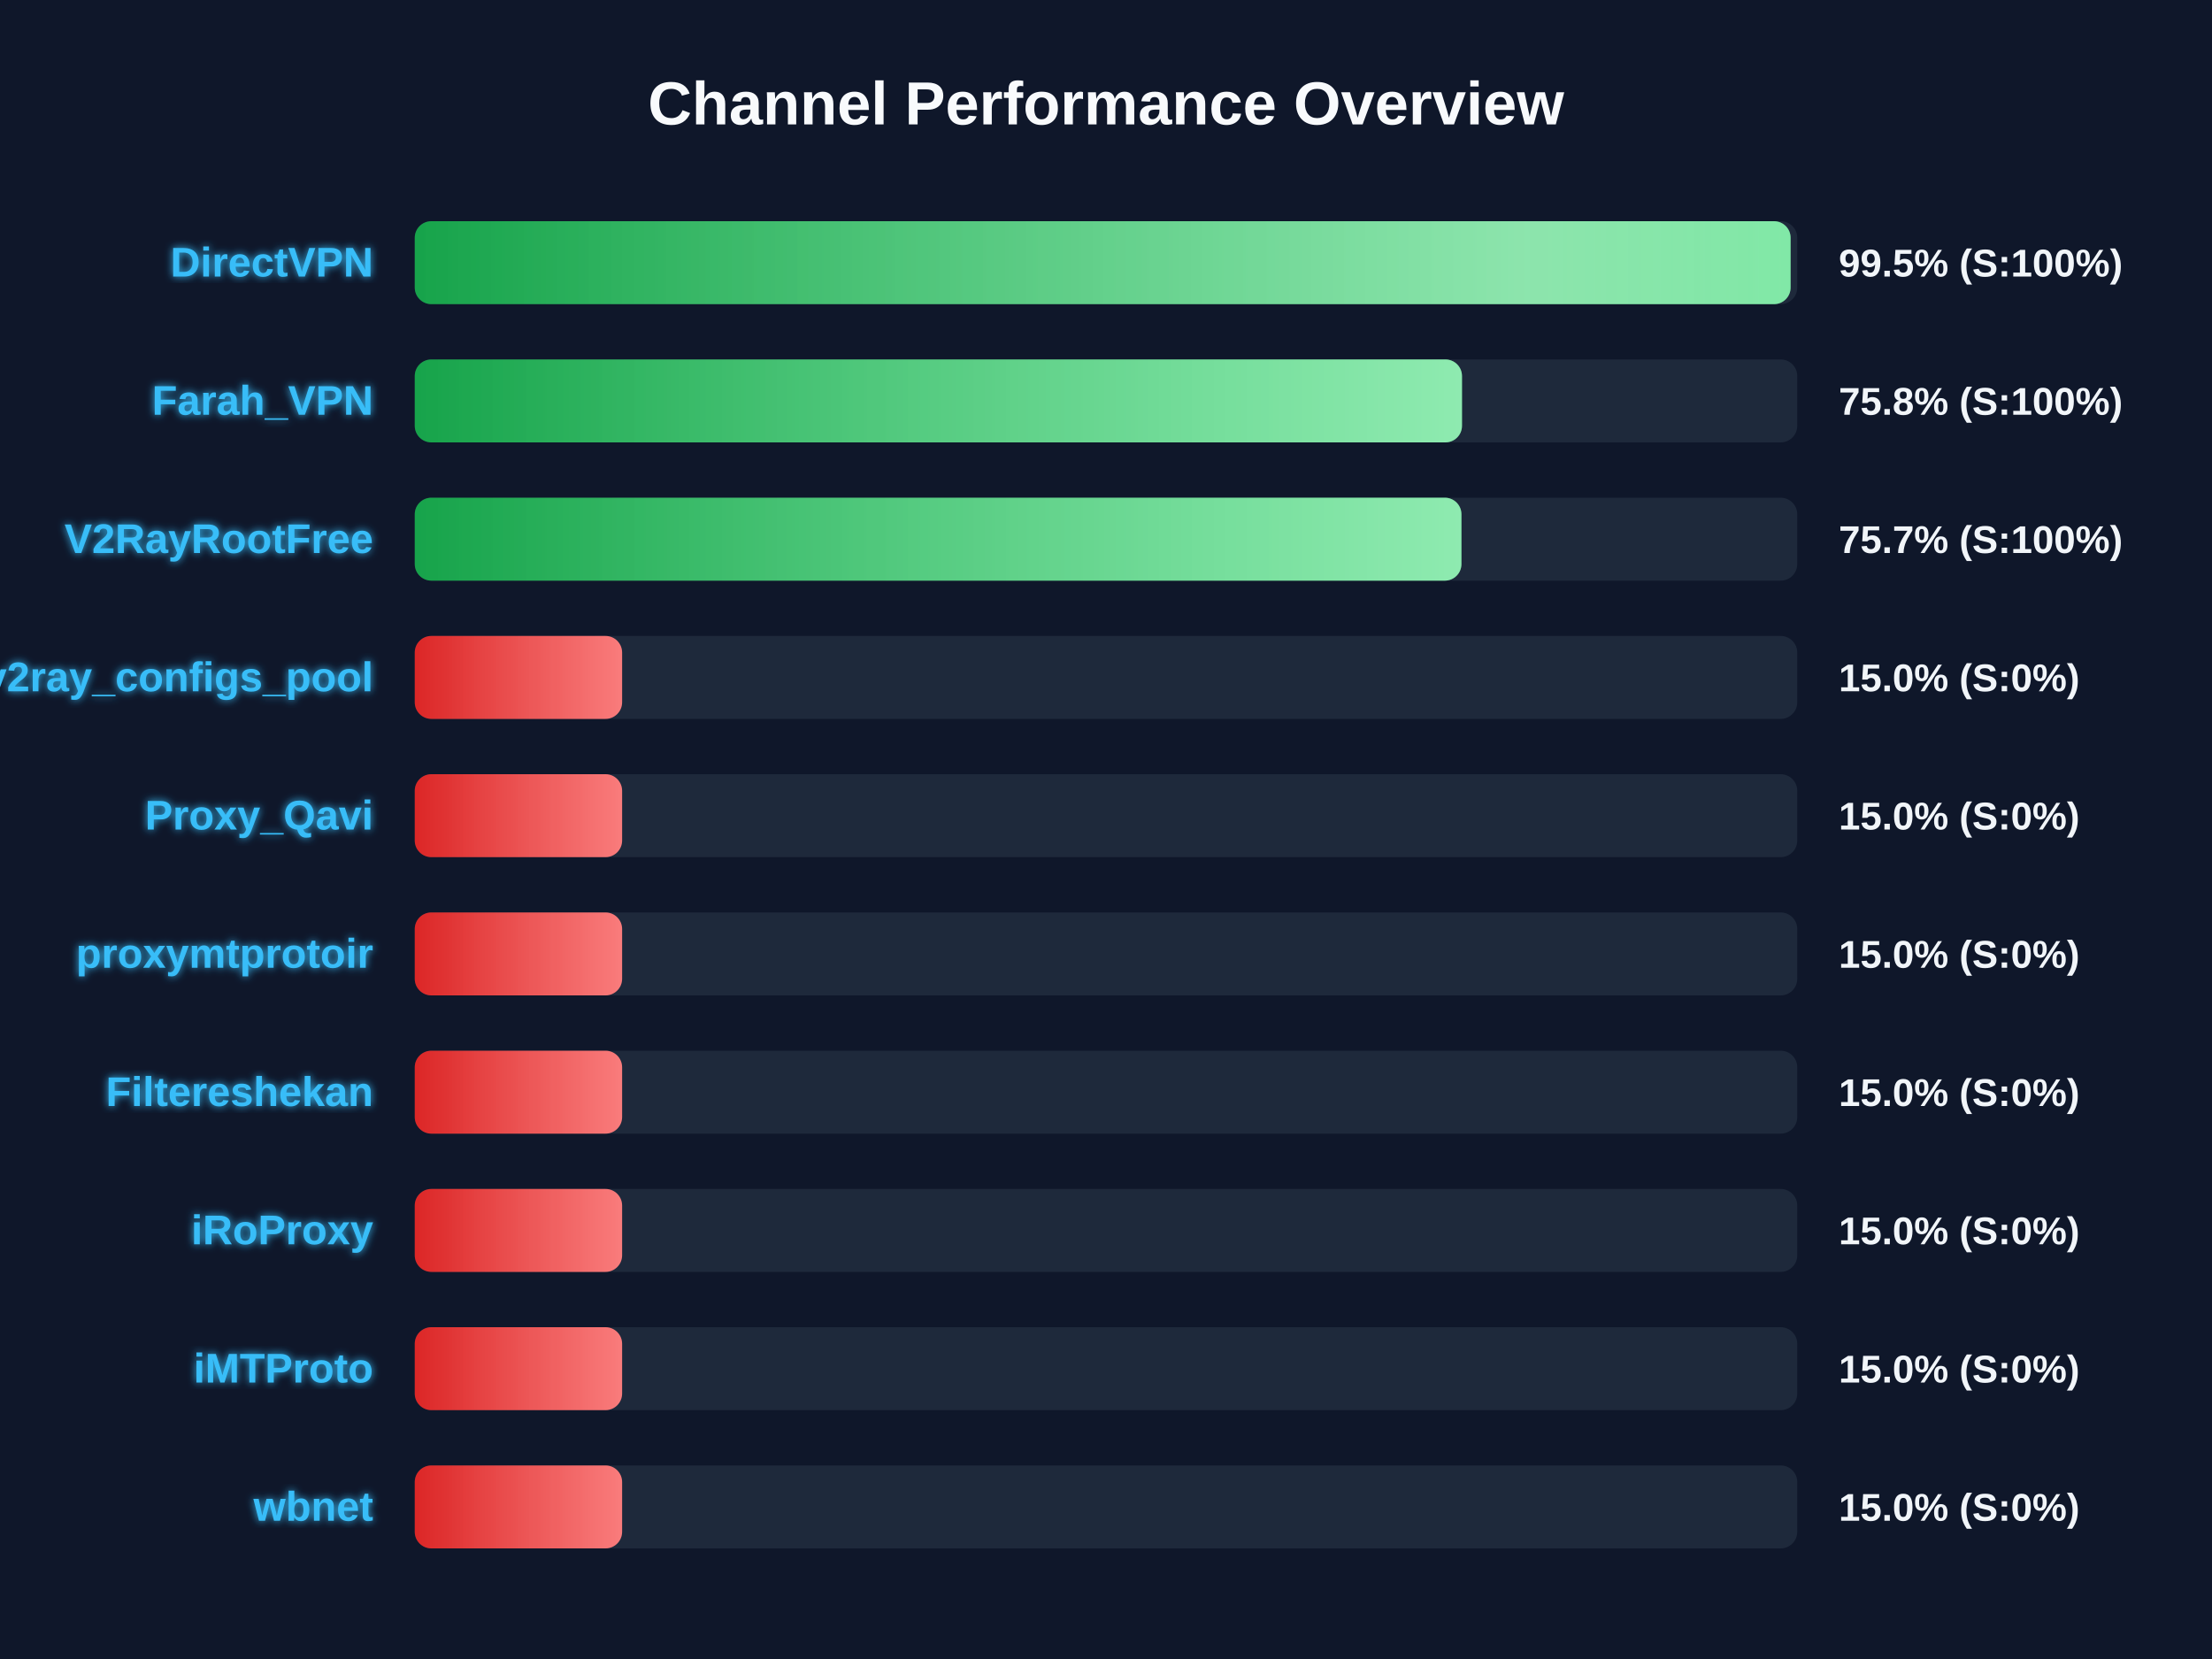
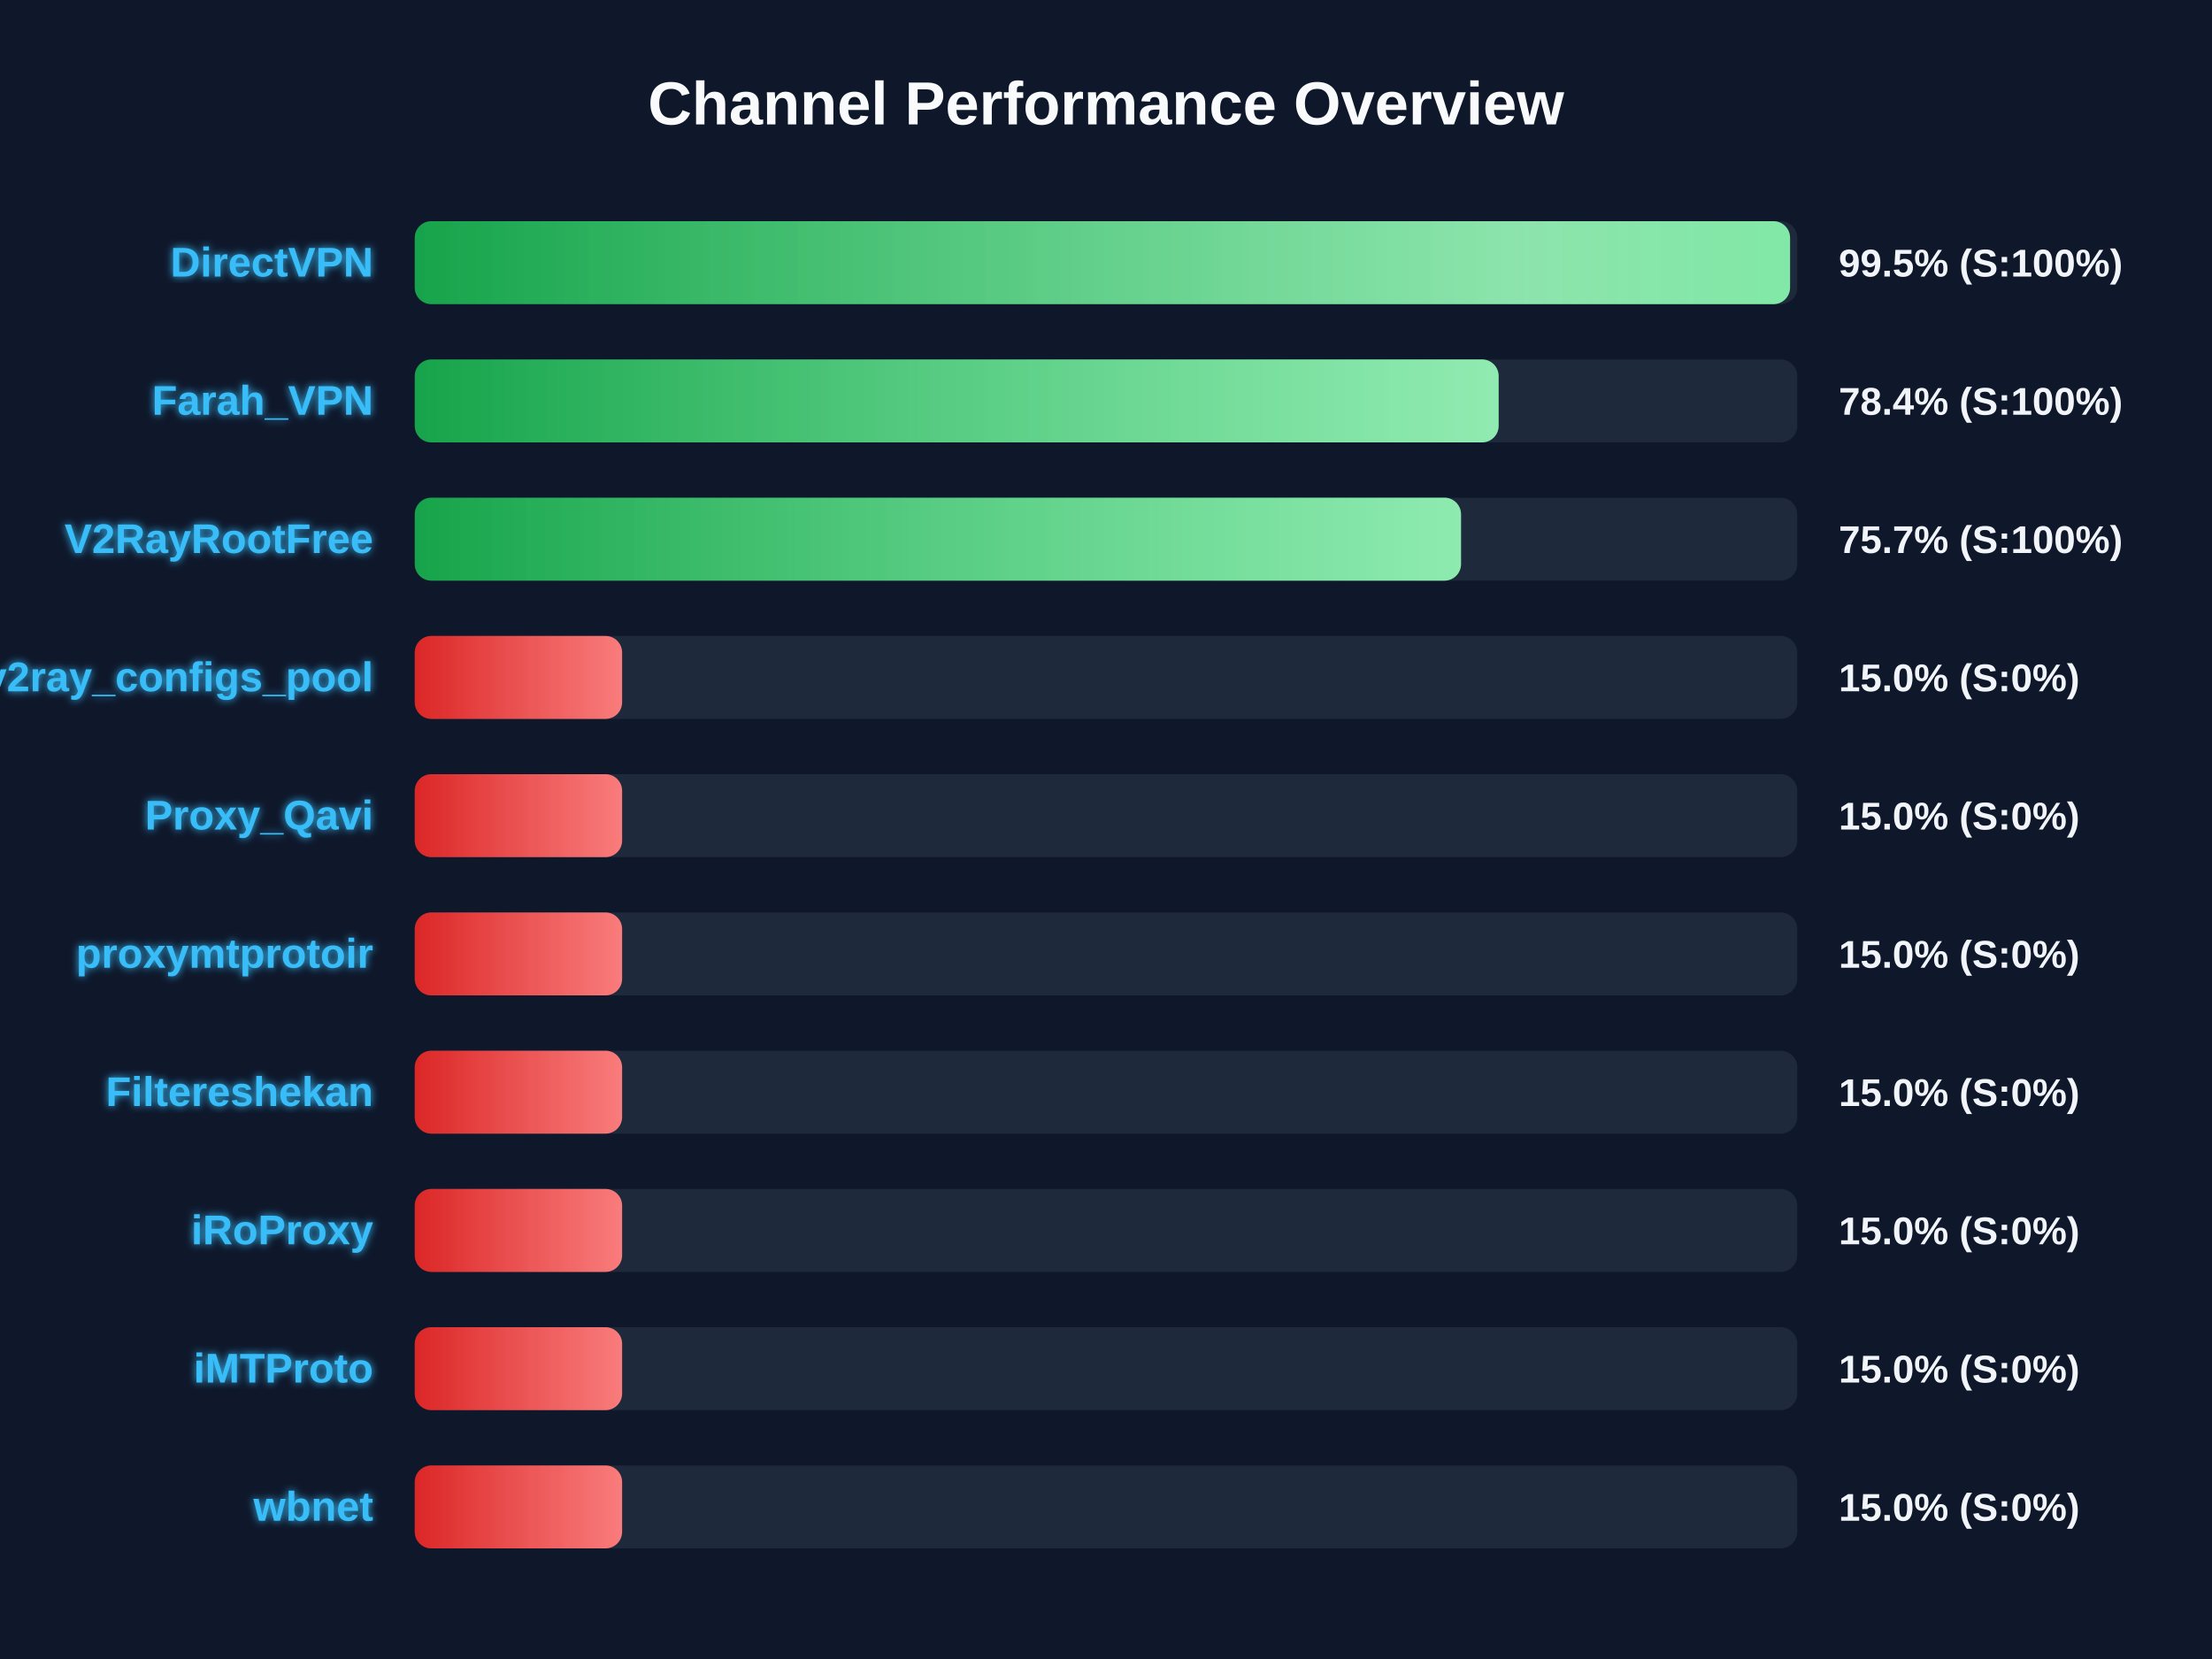
<svg xmlns="http://www.w3.org/2000/svg" width="800" height="600" version="1.1">
  <defs>
    <linearGradient id="grad-green" x1="0%" y1="0%" x2="100%" y2="0%">
      <stop offset="0%" stop-color="#16a34a" />
      <stop offset="100%" stop-color="#4ade80" />
    </linearGradient>
    <linearGradient id="grad-yellow" x1="0%" y1="0%" x2="100%" y2="0%">
      <stop offset="0%" stop-color="#ca8a04" />
      <stop offset="100%" stop-color="#fde047" />
    </linearGradient>
    <linearGradient id="grad-red" x1="0%" y1="0%" x2="100%" y2="0%">
      <stop offset="0%" stop-color="#dc2626" />
      <stop offset="100%" stop-color="#f87171" />
    </linearGradient>
    <linearGradient id="shimmer" x1="0%" y1="0%" x2="100%" y2="0%">
      <stop offset="0%" stop-color="rgba(255,255,255,0)" />
      <stop offset="50%" stop-color="rgba(255,255,255,0.4)" />
      <stop offset="100%" stop-color="rgba(255,255,255,0)" />
    </linearGradient>
    <filter id="glow" x="-20%" y="-20%" width="140%" height="140%">
      <feGaussianBlur stdDeviation="1.5" result="blur" />
      <feComposite in="SourceGraphic" in2="blur" operator="over" />
    </filter>
  </defs>
  <style>
        .bg-rect { fill: #0f172a; }
        .title { font: bold 22px 'Segoe UI', Arial, sans-serif; fill: #f8fafc; }
        .row { font: bold 15px 'Segoe UI', Arial, sans-serif; fill: #38bdf8; filter: url(#glow); }
        .score { font: bold 14px 'Segoe UI', Arial, sans-serif; fill: #f1f5f9; }
        @keyframes shimmer-anim {
            0% { transform: translateX(-100%); }
            100% { transform: translateX(200%); }
        }
        .shimmer-rect {
            animation: shimmer-anim 2.5s infinite linear;
        }
    </style>
  <rect width="100%" height="100%" class="bg-rect" />
  <text x="400" y="45" text-anchor="middle" class="title">Channel Performance Overview</text>
  <rect x="150" y="80" width="500" height="30" fill="#1e293b" rx="6" />
  <clipPath id="clip-0">
-     <rect x="150" y="80" width="497.6" height="30" rx="6" />
+     <rect x="150" y="80" width="497.4" height="30" rx="6" />
  </clipPath>
-   <rect x="150" y="80" width="497.6" height="30" fill="url(#grad-green)" rx="6" />
+   <rect x="150" y="80" width="497.4" height="30" fill="url(#grad-green)" rx="6" />
  <g clip-path="url(#clip-0)">
    <rect x="150" y="80" width="100%" height="30" fill="url(#shimmer)" class="shimmer-rect" />
  </g>
  <text x="135" y="100" text-anchor="end" class="row">DirectVPN</text>
  <text x="665" y="100" text-anchor="start" class="score">99.5% (S:100%)</text>
  <rect x="150" y="130" width="500" height="30" fill="#1e293b" rx="6" />
  <clipPath id="clip-1">
-     <rect x="150" y="130" width="378.75" height="30" rx="6" />
+     <rect x="150" y="130" width="392.0" height="30" rx="6" />
  </clipPath>
-   <rect x="150" y="130" width="378.75" height="30" fill="url(#grad-green)" rx="6" />
+   <rect x="150" y="130" width="392.0" height="30" fill="url(#grad-green)" rx="6" />
  <g clip-path="url(#clip-1)">
    <rect x="150" y="130" width="100%" height="30" fill="url(#shimmer)" class="shimmer-rect" />
  </g>
  <text x="135" y="150" text-anchor="end" class="row">Farah_VPN</text>
-   <text x="665" y="150" text-anchor="start" class="score">75.8% (S:100%)</text>
+   <text x="665" y="150" text-anchor="start" class="score">78.4% (S:100%)</text>
  <rect x="150" y="180" width="500" height="30" fill="#1e293b" rx="6" />
  <clipPath id="clip-2">
-     <rect x="150" y="180" width="378.55" height="30" rx="6" />
+     <rect x="150" y="180" width="378.4" height="30" rx="6" />
  </clipPath>
-   <rect x="150" y="180" width="378.55" height="30" fill="url(#grad-green)" rx="6" />
+   <rect x="150" y="180" width="378.4" height="30" fill="url(#grad-green)" rx="6" />
  <g clip-path="url(#clip-2)">
    <rect x="150" y="180" width="100%" height="30" fill="url(#shimmer)" class="shimmer-rect" />
  </g>
  <text x="135" y="200" text-anchor="end" class="row">V2RayRootFree</text>
  <text x="665" y="200" text-anchor="start" class="score">75.7% (S:100%)</text>
  <rect x="150" y="230" width="500" height="30" fill="#1e293b" rx="6" />
  <clipPath id="clip-3">
    <rect x="150" y="230" width="75.0" height="30" rx="6" />
  </clipPath>
  <rect x="150" y="230" width="75.0" height="30" fill="url(#grad-red)" rx="6" />
  <g clip-path="url(#clip-3)">
    <rect x="150" y="230" width="100%" height="30" fill="url(#shimmer)" class="shimmer-rect" />
  </g>
  <text x="135" y="250" text-anchor="end" class="row">v2ray_configs_pool</text>
  <text x="665" y="250" text-anchor="start" class="score">15.0% (S:0%)</text>
  <rect x="150" y="280" width="500" height="30" fill="#1e293b" rx="6" />
  <clipPath id="clip-4">
    <rect x="150" y="280" width="75.0" height="30" rx="6" />
  </clipPath>
  <rect x="150" y="280" width="75.0" height="30" fill="url(#grad-red)" rx="6" />
  <g clip-path="url(#clip-4)">
    <rect x="150" y="280" width="100%" height="30" fill="url(#shimmer)" class="shimmer-rect" />
  </g>
  <text x="135" y="300" text-anchor="end" class="row">Proxy_Qavi</text>
  <text x="665" y="300" text-anchor="start" class="score">15.0% (S:0%)</text>
  <rect x="150" y="330" width="500" height="30" fill="#1e293b" rx="6" />
  <clipPath id="clip-5">
    <rect x="150" y="330" width="75.0" height="30" rx="6" />
  </clipPath>
  <rect x="150" y="330" width="75.0" height="30" fill="url(#grad-red)" rx="6" />
  <g clip-path="url(#clip-5)">
    <rect x="150" y="330" width="100%" height="30" fill="url(#shimmer)" class="shimmer-rect" />
  </g>
  <text x="135" y="350" text-anchor="end" class="row">proxymtprotoir</text>
  <text x="665" y="350" text-anchor="start" class="score">15.0% (S:0%)</text>
  <rect x="150" y="380" width="500" height="30" fill="#1e293b" rx="6" />
  <clipPath id="clip-6">
    <rect x="150" y="380" width="75.0" height="30" rx="6" />
  </clipPath>
  <rect x="150" y="380" width="75.0" height="30" fill="url(#grad-red)" rx="6" />
  <g clip-path="url(#clip-6)">
    <rect x="150" y="380" width="100%" height="30" fill="url(#shimmer)" class="shimmer-rect" />
  </g>
  <text x="135" y="400" text-anchor="end" class="row">Filtereshekan</text>
  <text x="665" y="400" text-anchor="start" class="score">15.0% (S:0%)</text>
  <rect x="150" y="430" width="500" height="30" fill="#1e293b" rx="6" />
  <clipPath id="clip-7">
    <rect x="150" y="430" width="75.0" height="30" rx="6" />
  </clipPath>
  <rect x="150" y="430" width="75.0" height="30" fill="url(#grad-red)" rx="6" />
  <g clip-path="url(#clip-7)">
    <rect x="150" y="430" width="100%" height="30" fill="url(#shimmer)" class="shimmer-rect" />
  </g>
  <text x="135" y="450" text-anchor="end" class="row">iRoProxy</text>
  <text x="665" y="450" text-anchor="start" class="score">15.0% (S:0%)</text>
  <rect x="150" y="480" width="500" height="30" fill="#1e293b" rx="6" />
  <clipPath id="clip-8">
    <rect x="150" y="480" width="75.0" height="30" rx="6" />
  </clipPath>
  <rect x="150" y="480" width="75.0" height="30" fill="url(#grad-red)" rx="6" />
  <g clip-path="url(#clip-8)">
    <rect x="150" y="480" width="100%" height="30" fill="url(#shimmer)" class="shimmer-rect" />
  </g>
  <text x="135" y="500" text-anchor="end" class="row">iMTProto</text>
  <text x="665" y="500" text-anchor="start" class="score">15.0% (S:0%)</text>
  <rect x="150" y="530" width="500" height="30" fill="#1e293b" rx="6" />
  <clipPath id="clip-9">
    <rect x="150" y="530" width="75.0" height="30" rx="6" />
  </clipPath>
  <rect x="150" y="530" width="75.0" height="30" fill="url(#grad-red)" rx="6" />
  <g clip-path="url(#clip-9)">
    <rect x="150" y="530" width="100%" height="30" fill="url(#shimmer)" class="shimmer-rect" />
  </g>
  <text x="135" y="550" text-anchor="end" class="row">wbnet</text>
  <text x="665" y="550" text-anchor="start" class="score">15.0% (S:0%)</text>
</svg>
